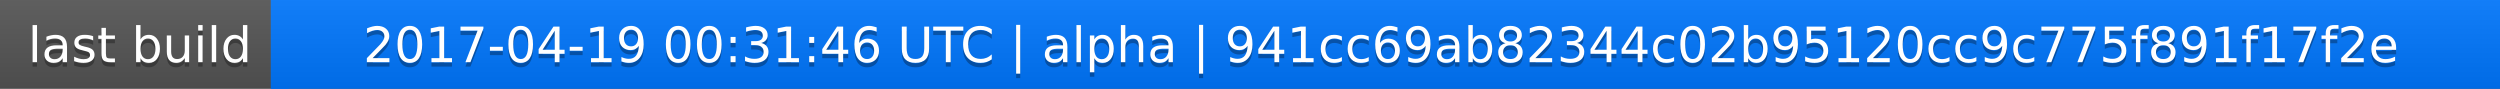
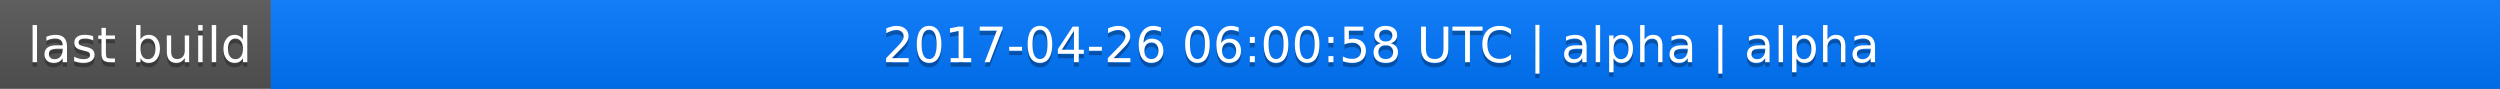
<svg xmlns="http://www.w3.org/2000/svg" width="563" height="20">
  <linearGradient id="a" x2="0" y2="100%">
    <stop offset="0" stop-color="#bbb" stop-opacity=".1" />
    <stop offset="1" stop-opacity=".1" />
  </linearGradient>
  <rect rx="0" width="563" height="20" fill="#555" />
  <rect rx="0" x="61" width="502" height="20" fill="#07f" />
  <path fill="#07f" d="M61 0h4v20h-4z" />
  <rect rx="0" width="563" height="20" fill="url(#a)" />
  <g fill="#fff" text-anchor="middle" font-family="DejaVu Sans,Verdana,Geneva,sans-serif" font-size="11">
    <text x="31.5" y="15" fill="#010101" fill-opacity=".3">last build</text>
    <text x="31.5" y="14">last build</text>
-     <text x="311" y="15" fill="#010101" fill-opacity=".3">2017-04-19 00:31:46 UTC | alpha | 941cc69ab82344c02b95120cc9c775f891f17f2e</text>
-     <text x="311" y="14">2017-04-19 00:31:46 UTC | alpha | 941cc69ab82344c02b95120cc9c775f891f17f2e</text>
+     <text x="311" y="15" fill="#010101" fill-opacity=".3">2017-04-26 06:00:58 UTC | alpha | alpha</text>
+     <text x="311" y="14">2017-04-26 06:00:58 UTC | alpha | alpha</text>
  </g>
</svg>
